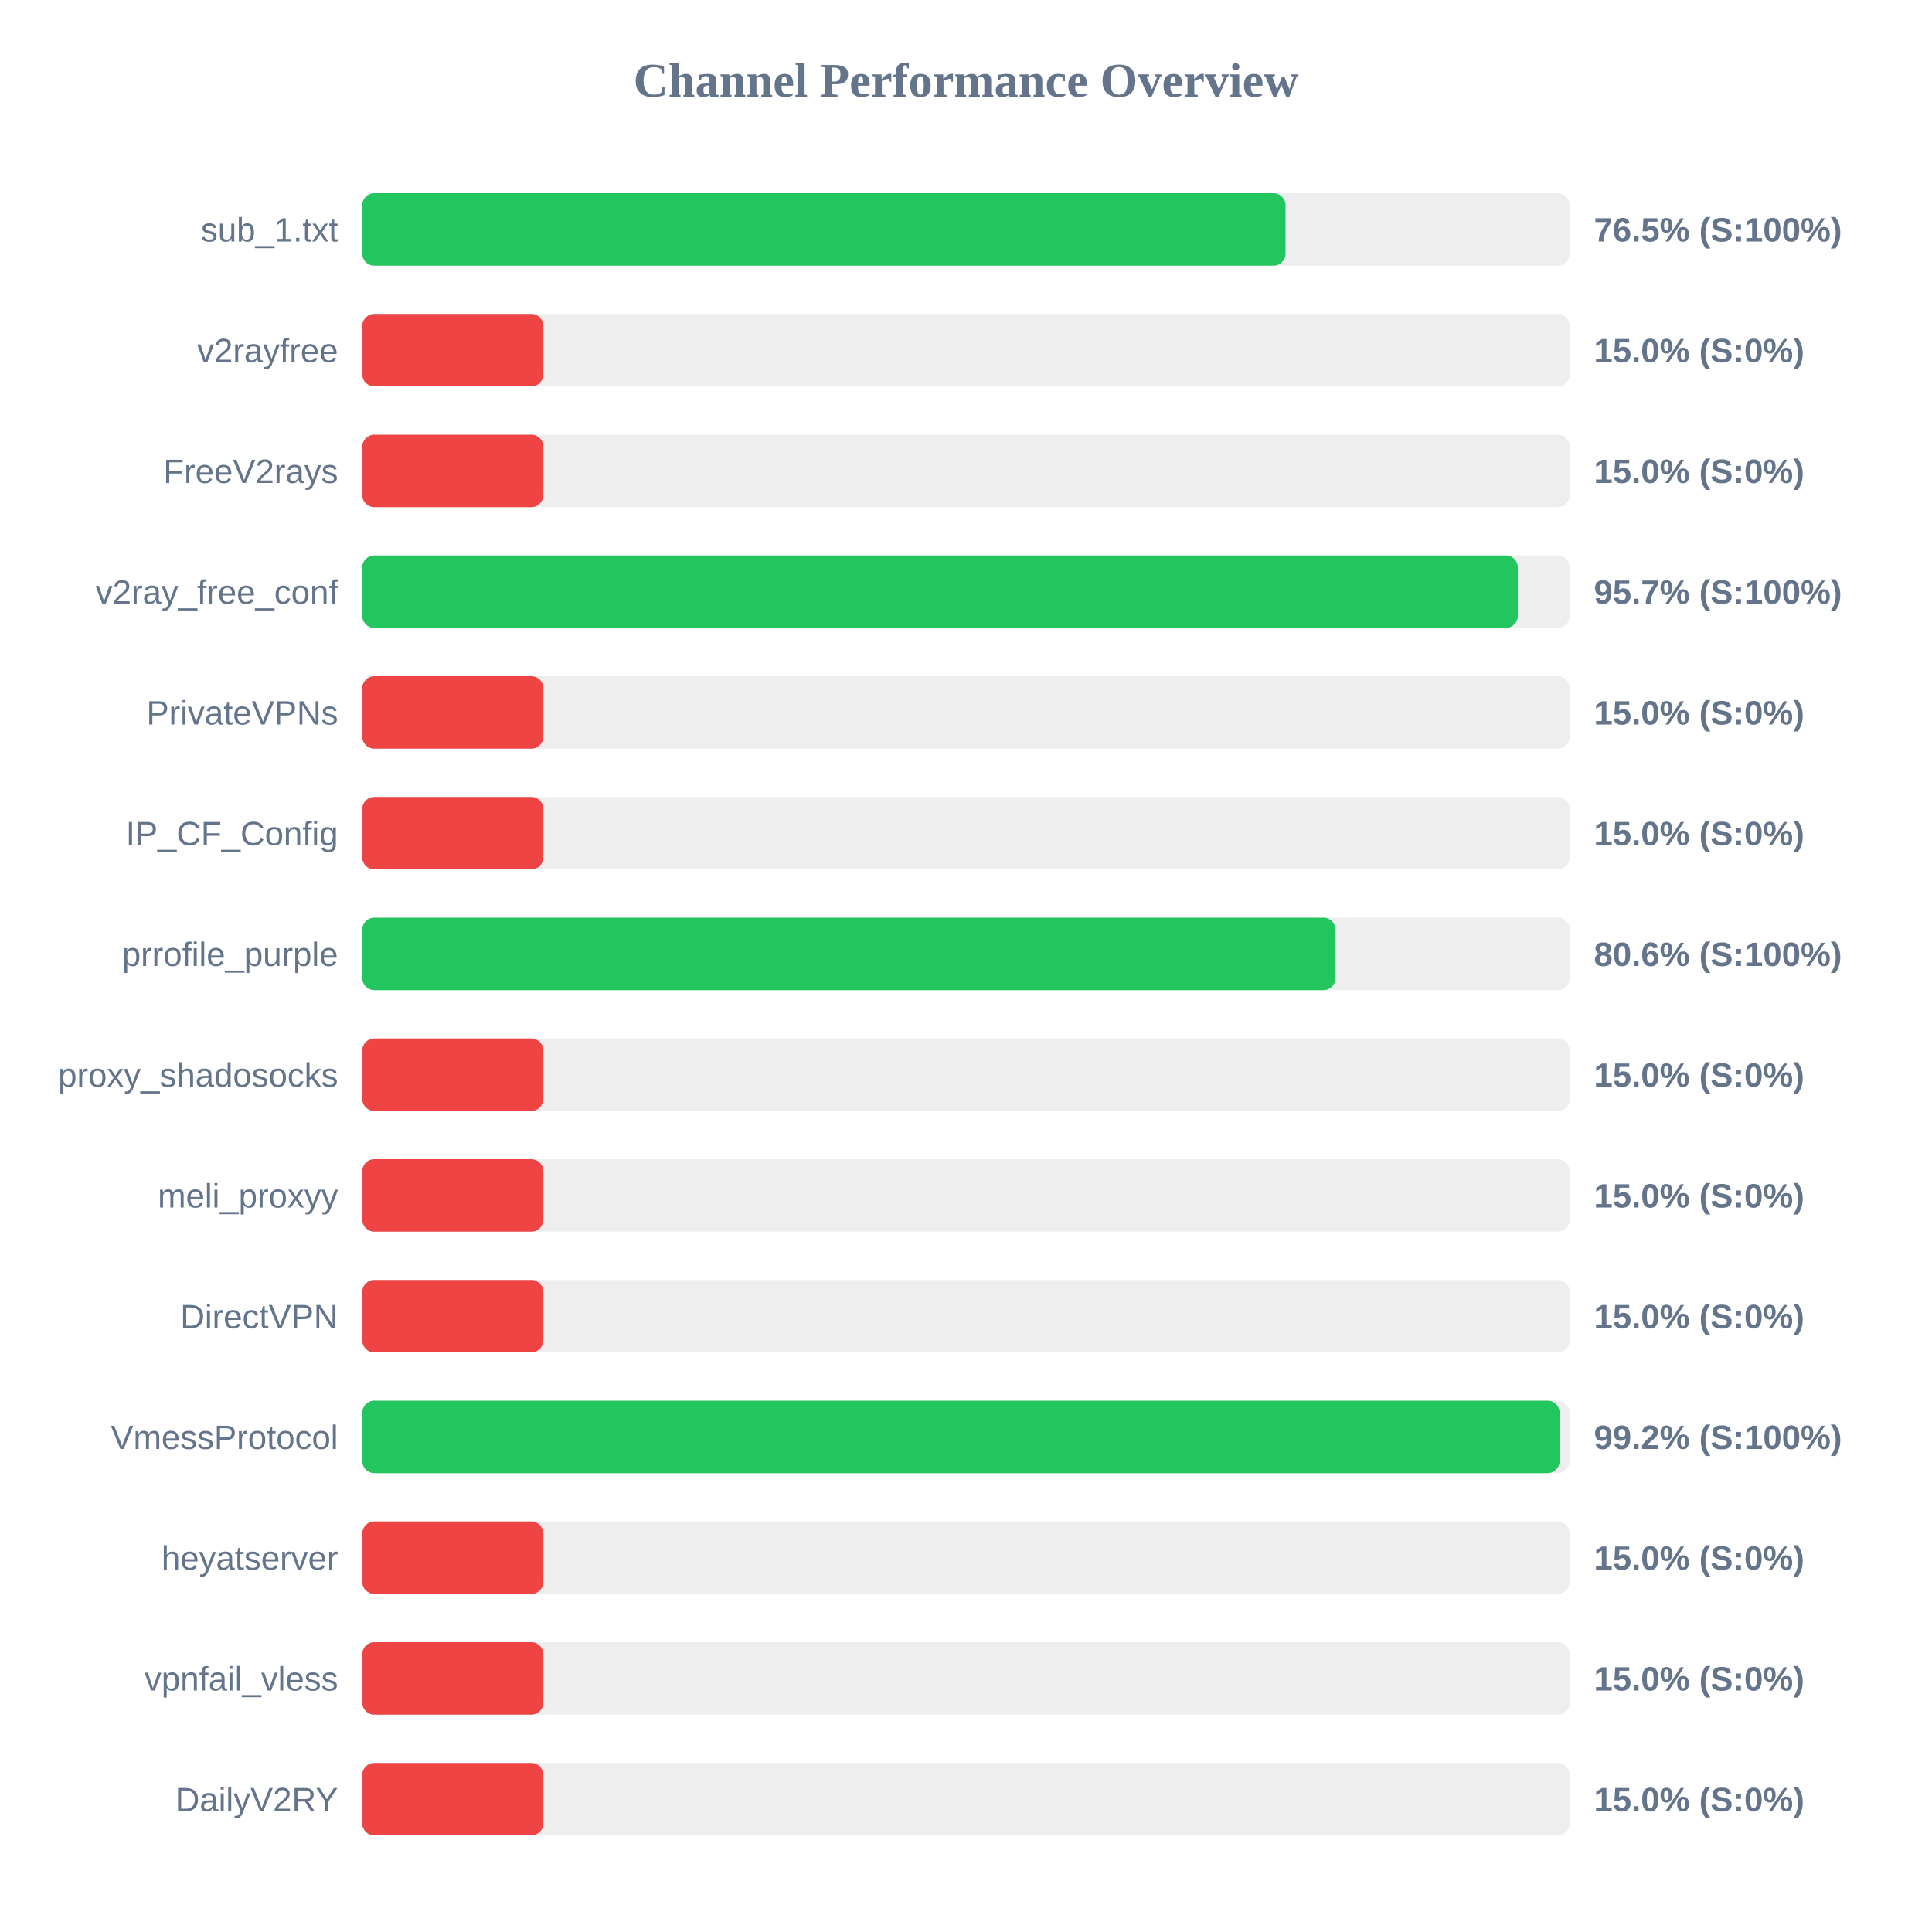
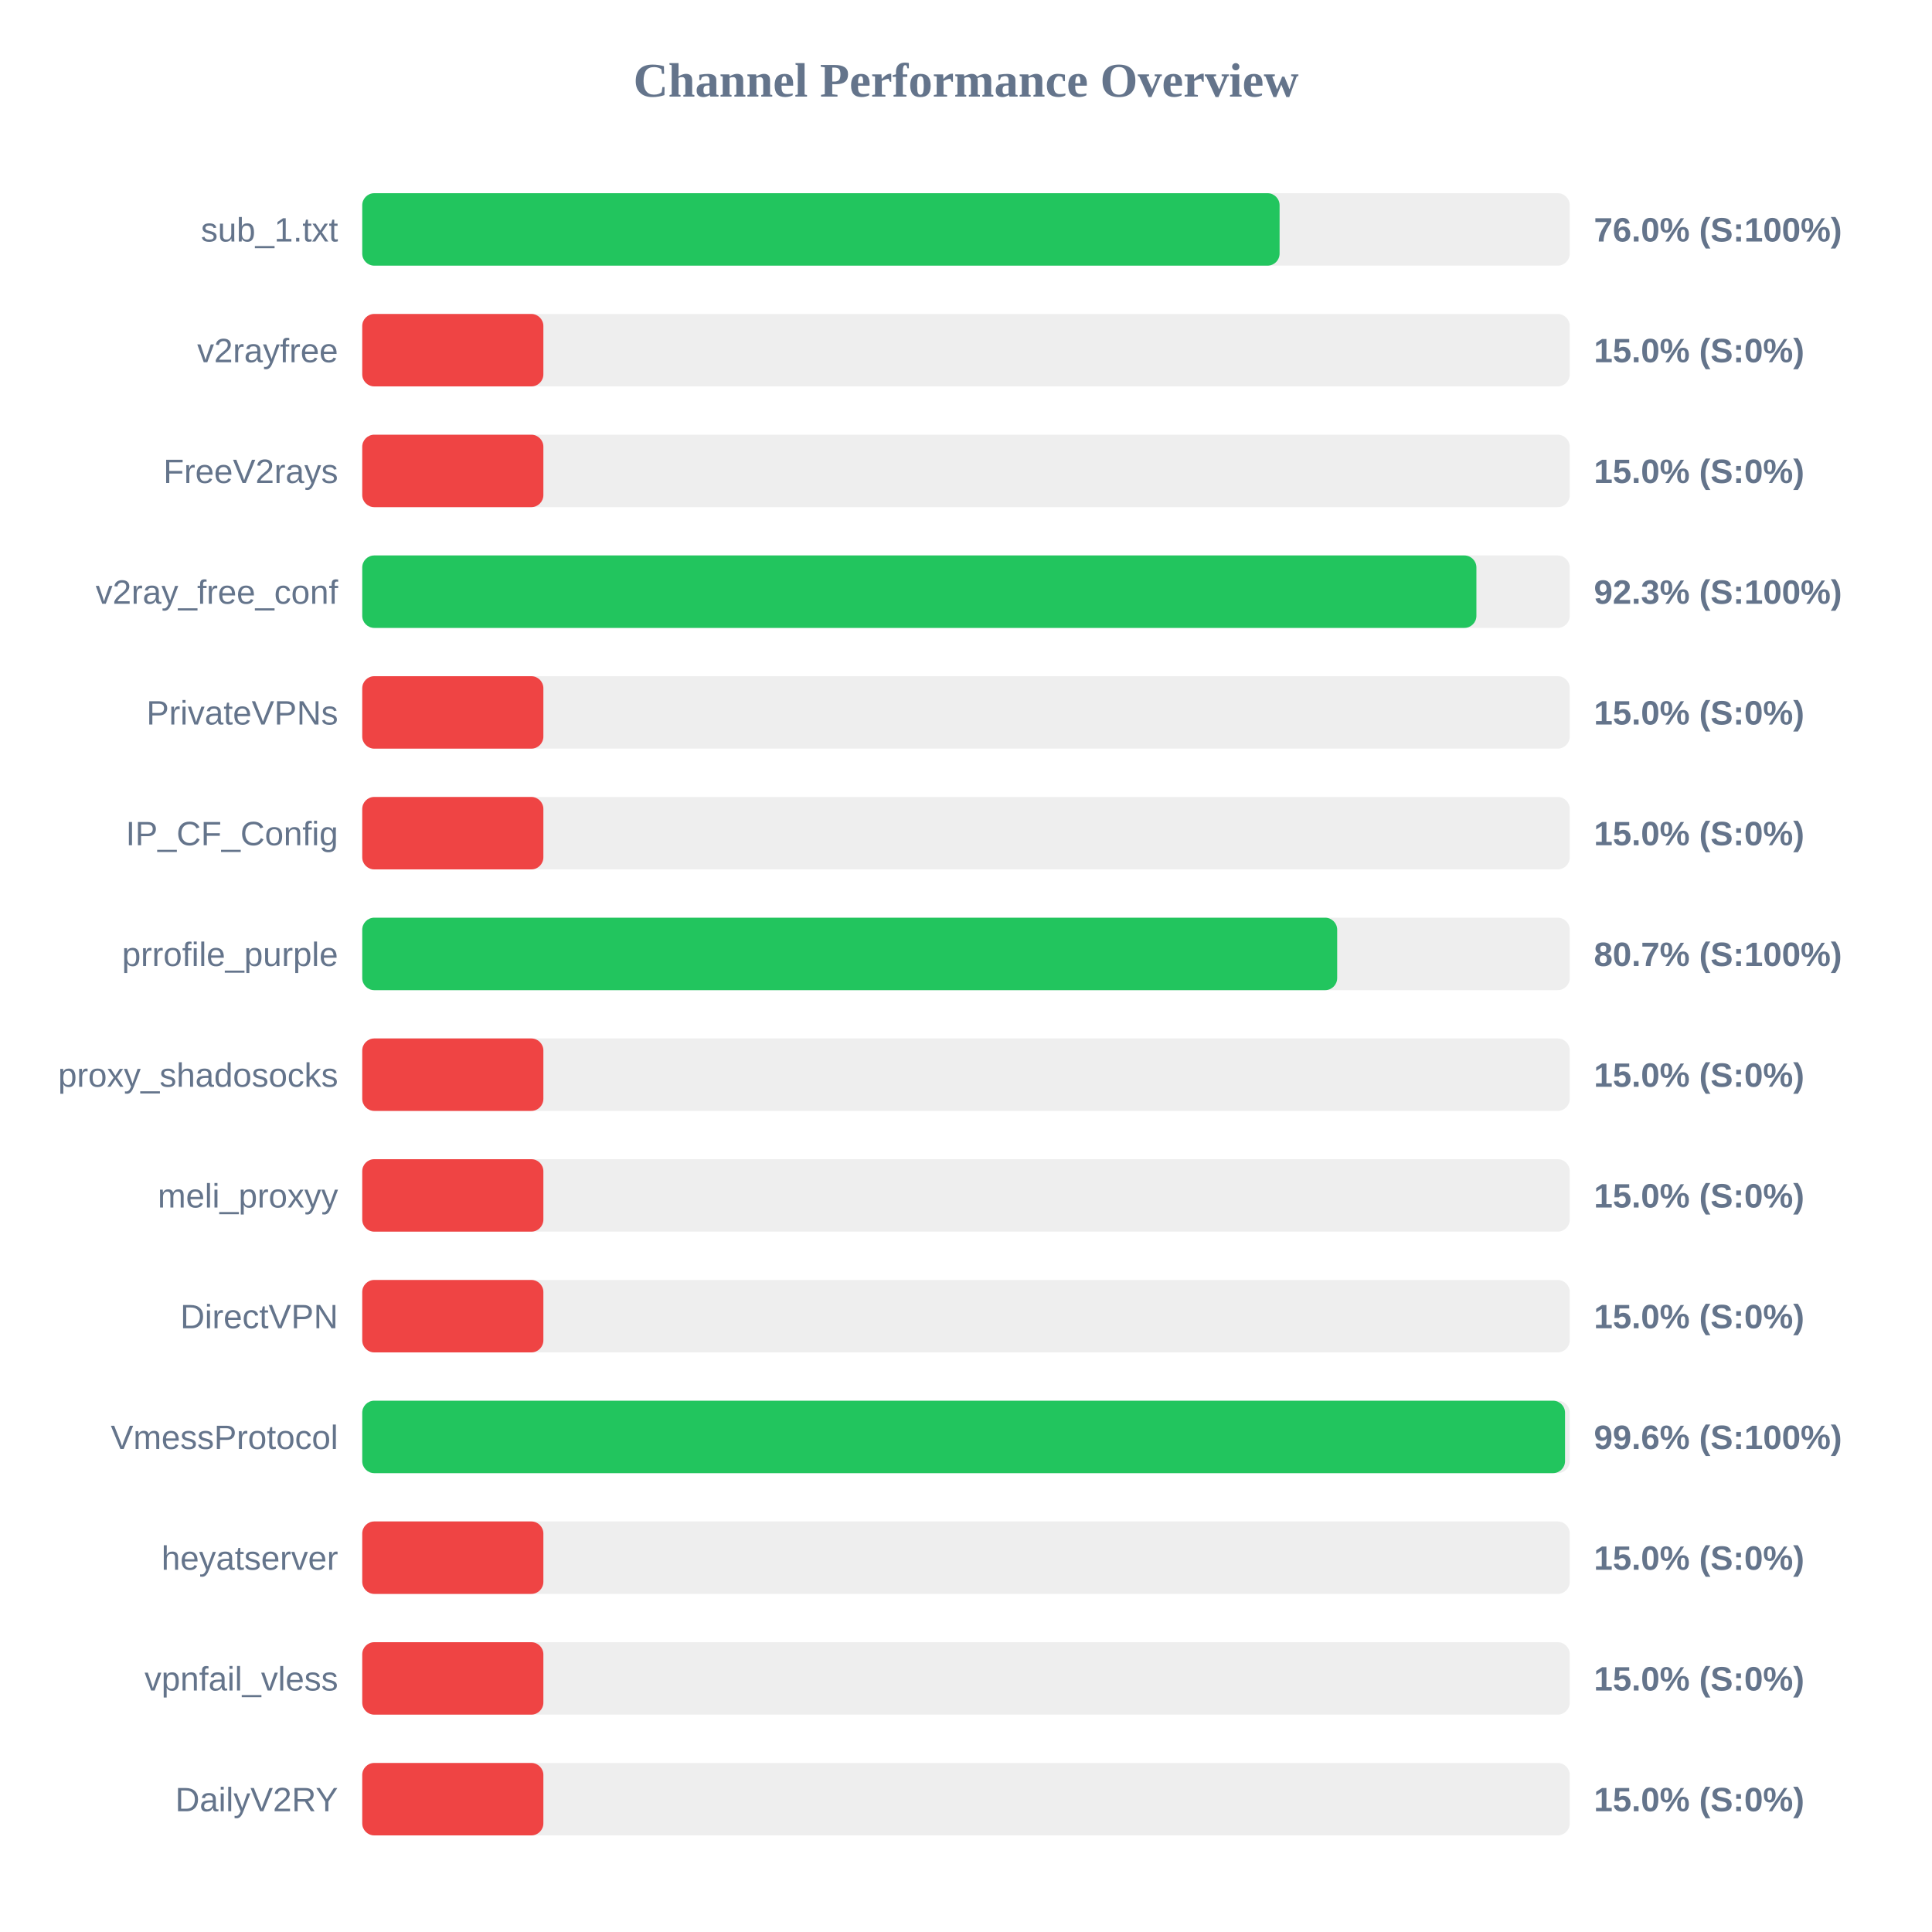
<svg xmlns="http://www.w3.org/2000/svg" width="800" height="800" version="1.1">
  <style>
        .row { font: 14px Arial; fill: #64748b; }
        .score { font: bold 14px Arial; fill: #64748b; }
    </style>
  <text x="400" y="40" text-anchor="middle" font-size="20px" font-weight="bold" fill="#64748b">Channel Performance Overview</text>
  <rect x="150" y="80" width="500" height="30" fill="#eee" rx="5" />
-   <rect x="150" y="80" width="382.3" height="30" fill="#22c55e" rx="5" />
+   <rect x="150" y="80" width="379.85" height="30" fill="#22c55e" rx="5" />
  <text x="140" y="100" text-anchor="end" class="row">sub_1.txt</text>
-   <text x="660" y="100" text-anchor="start" class="score">76.5% (S:100%)</text>
+   <text x="660" y="100" text-anchor="start" class="score">76.0% (S:100%)</text>
  <rect x="150" y="130" width="500" height="30" fill="#eee" rx="5" />
  <rect x="150" y="130" width="75.0" height="30" fill="#ef4444" rx="5" />
  <text x="140" y="150" text-anchor="end" class="row">v2rayfree</text>
  <text x="660" y="150" text-anchor="start" class="score">15.0% (S:0%)</text>
  <rect x="150" y="180" width="500" height="30" fill="#eee" rx="5" />
  <rect x="150" y="180" width="75.0" height="30" fill="#ef4444" rx="5" />
  <text x="140" y="200" text-anchor="end" class="row">FreeV2rays</text>
  <text x="660" y="200" text-anchor="start" class="score">15.0% (S:0%)</text>
  <rect x="150" y="230" width="500" height="30" fill="#eee" rx="5" />
-   <rect x="150" y="230" width="478.5" height="30" fill="#22c55e" rx="5" />
+   <rect x="150" y="230" width="461.35" height="30" fill="#22c55e" rx="5" />
  <text x="140" y="250" text-anchor="end" class="row">v2ray_free_conf</text>
-   <text x="660" y="250" text-anchor="start" class="score">95.7% (S:100%)</text>
+   <text x="660" y="250" text-anchor="start" class="score">92.3% (S:100%)</text>
  <rect x="150" y="280" width="500" height="30" fill="#eee" rx="5" />
  <rect x="150" y="280" width="75.0" height="30" fill="#ef4444" rx="5" />
  <text x="140" y="300" text-anchor="end" class="row">PrivateVPNs</text>
  <text x="660" y="300" text-anchor="start" class="score">15.0% (S:0%)</text>
  <rect x="150" y="330" width="500" height="30" fill="#eee" rx="5" />
  <rect x="150" y="330" width="75.0" height="30" fill="#ef4444" rx="5" />
  <text x="140" y="350" text-anchor="end" class="row">IP_CF_Config</text>
  <text x="660" y="350" text-anchor="start" class="score">15.0% (S:0%)</text>
  <rect x="150" y="380" width="500" height="30" fill="#eee" rx="5" />
-   <rect x="150" y="380" width="403.0" height="30" fill="#22c55e" rx="5" />
+   <rect x="150" y="380" width="403.7" height="30" fill="#22c55e" rx="5" />
  <text x="140" y="400" text-anchor="end" class="row">prrofile_purple</text>
-   <text x="660" y="400" text-anchor="start" class="score">80.6% (S:100%)</text>
+   <text x="660" y="400" text-anchor="start" class="score">80.7% (S:100%)</text>
  <rect x="150" y="430" width="500" height="30" fill="#eee" rx="5" />
  <rect x="150" y="430" width="75.0" height="30" fill="#ef4444" rx="5" />
  <text x="140" y="450" text-anchor="end" class="row">proxy_shadosocks</text>
  <text x="660" y="450" text-anchor="start" class="score">15.0% (S:0%)</text>
  <rect x="150" y="480" width="500" height="30" fill="#eee" rx="5" />
  <rect x="150" y="480" width="75.0" height="30" fill="#ef4444" rx="5" />
  <text x="140" y="500" text-anchor="end" class="row">meli_proxyy</text>
  <text x="660" y="500" text-anchor="start" class="score">15.0% (S:0%)</text>
  <rect x="150" y="530" width="500" height="30" fill="#eee" rx="5" />
  <rect x="150" y="530" width="75.0" height="30" fill="#ef4444" rx="5" />
  <text x="140" y="550" text-anchor="end" class="row">DirectVPN</text>
  <text x="660" y="550" text-anchor="start" class="score">15.0% (S:0%)</text>
  <rect x="150" y="580" width="500" height="30" fill="#eee" rx="5" />
-   <rect x="150" y="580" width="495.8" height="30" fill="#22c55e" rx="5" />
+   <rect x="150" y="580" width="498.05" height="30" fill="#22c55e" rx="5" />
  <text x="140" y="600" text-anchor="end" class="row">VmessProtocol</text>
-   <text x="660" y="600" text-anchor="start" class="score">99.2% (S:100%)</text>
+   <text x="660" y="600" text-anchor="start" class="score">99.6% (S:100%)</text>
  <rect x="150" y="630" width="500" height="30" fill="#eee" rx="5" />
  <rect x="150" y="630" width="75.0" height="30" fill="#ef4444" rx="5" />
  <text x="140" y="650" text-anchor="end" class="row">heyatserver</text>
  <text x="660" y="650" text-anchor="start" class="score">15.0% (S:0%)</text>
  <rect x="150" y="680" width="500" height="30" fill="#eee" rx="5" />
  <rect x="150" y="680" width="75.0" height="30" fill="#ef4444" rx="5" />
  <text x="140" y="700" text-anchor="end" class="row">vpnfail_vless</text>
  <text x="660" y="700" text-anchor="start" class="score">15.0% (S:0%)</text>
  <rect x="150" y="730" width="500" height="30" fill="#eee" rx="5" />
  <rect x="150" y="730" width="75.0" height="30" fill="#ef4444" rx="5" />
  <text x="140" y="750" text-anchor="end" class="row">DailyV2RY</text>
  <text x="660" y="750" text-anchor="start" class="score">15.0% (S:0%)</text>
</svg>
